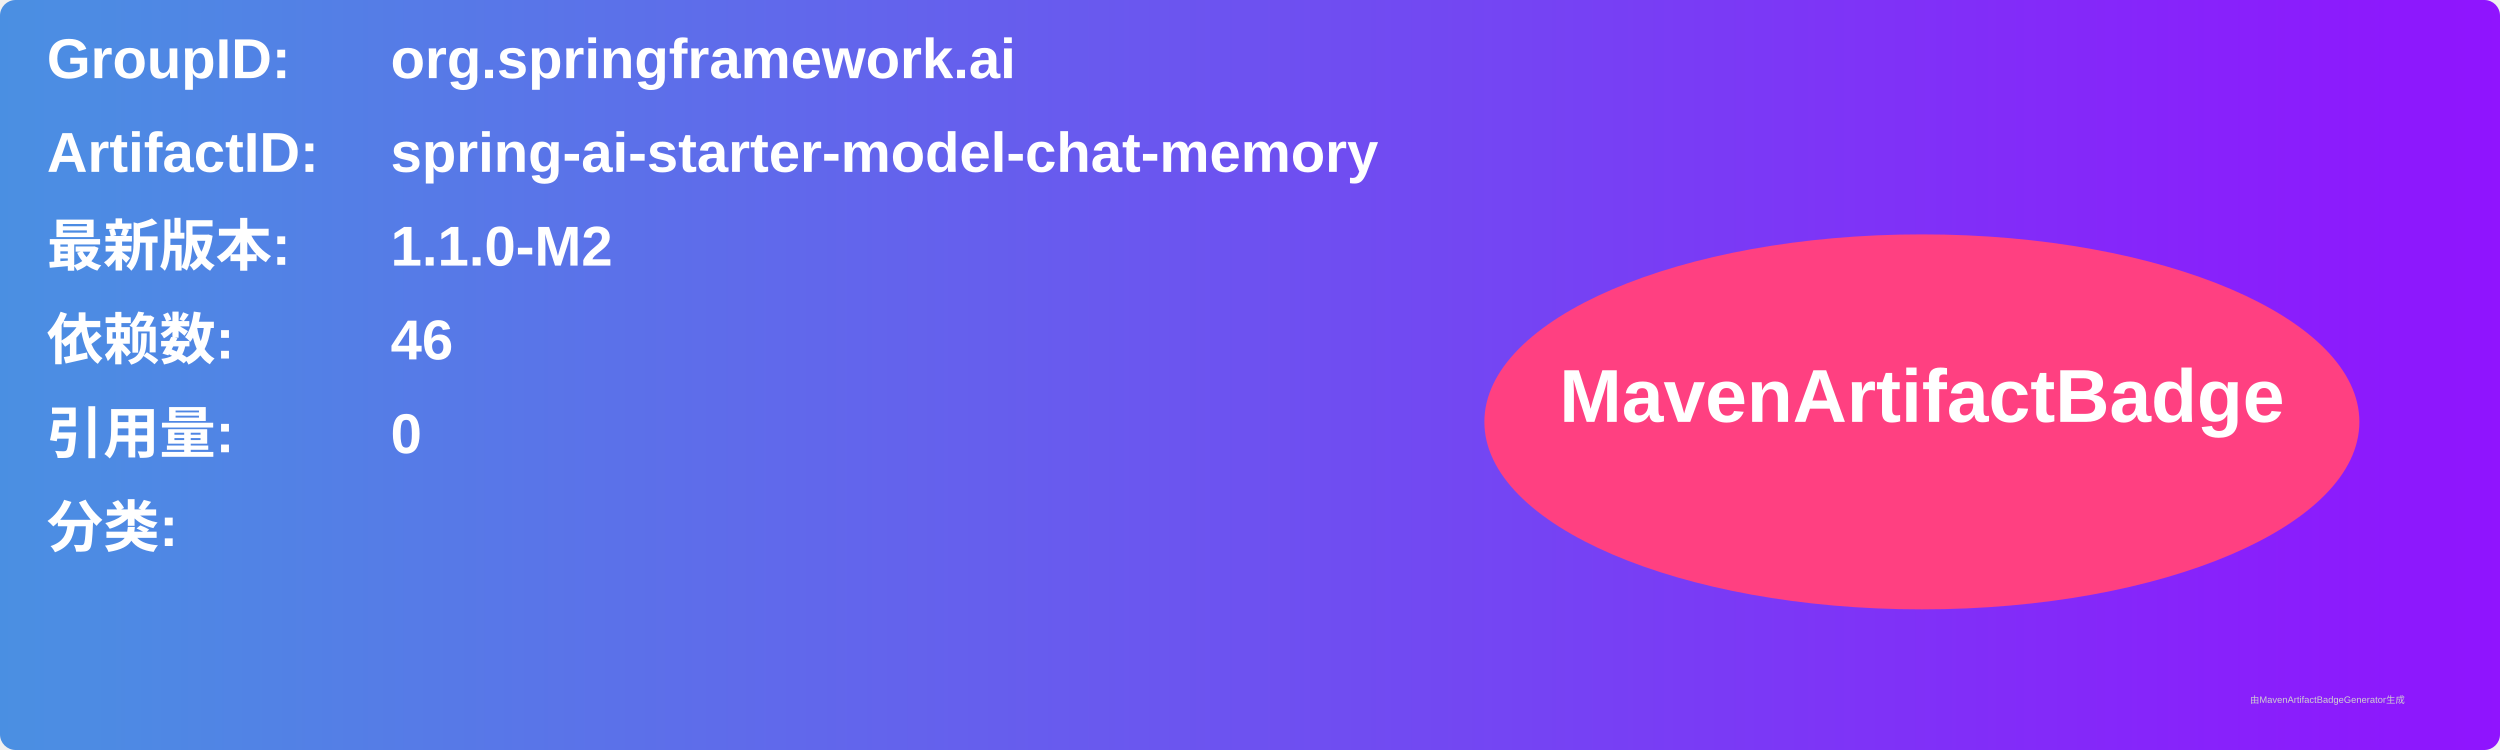
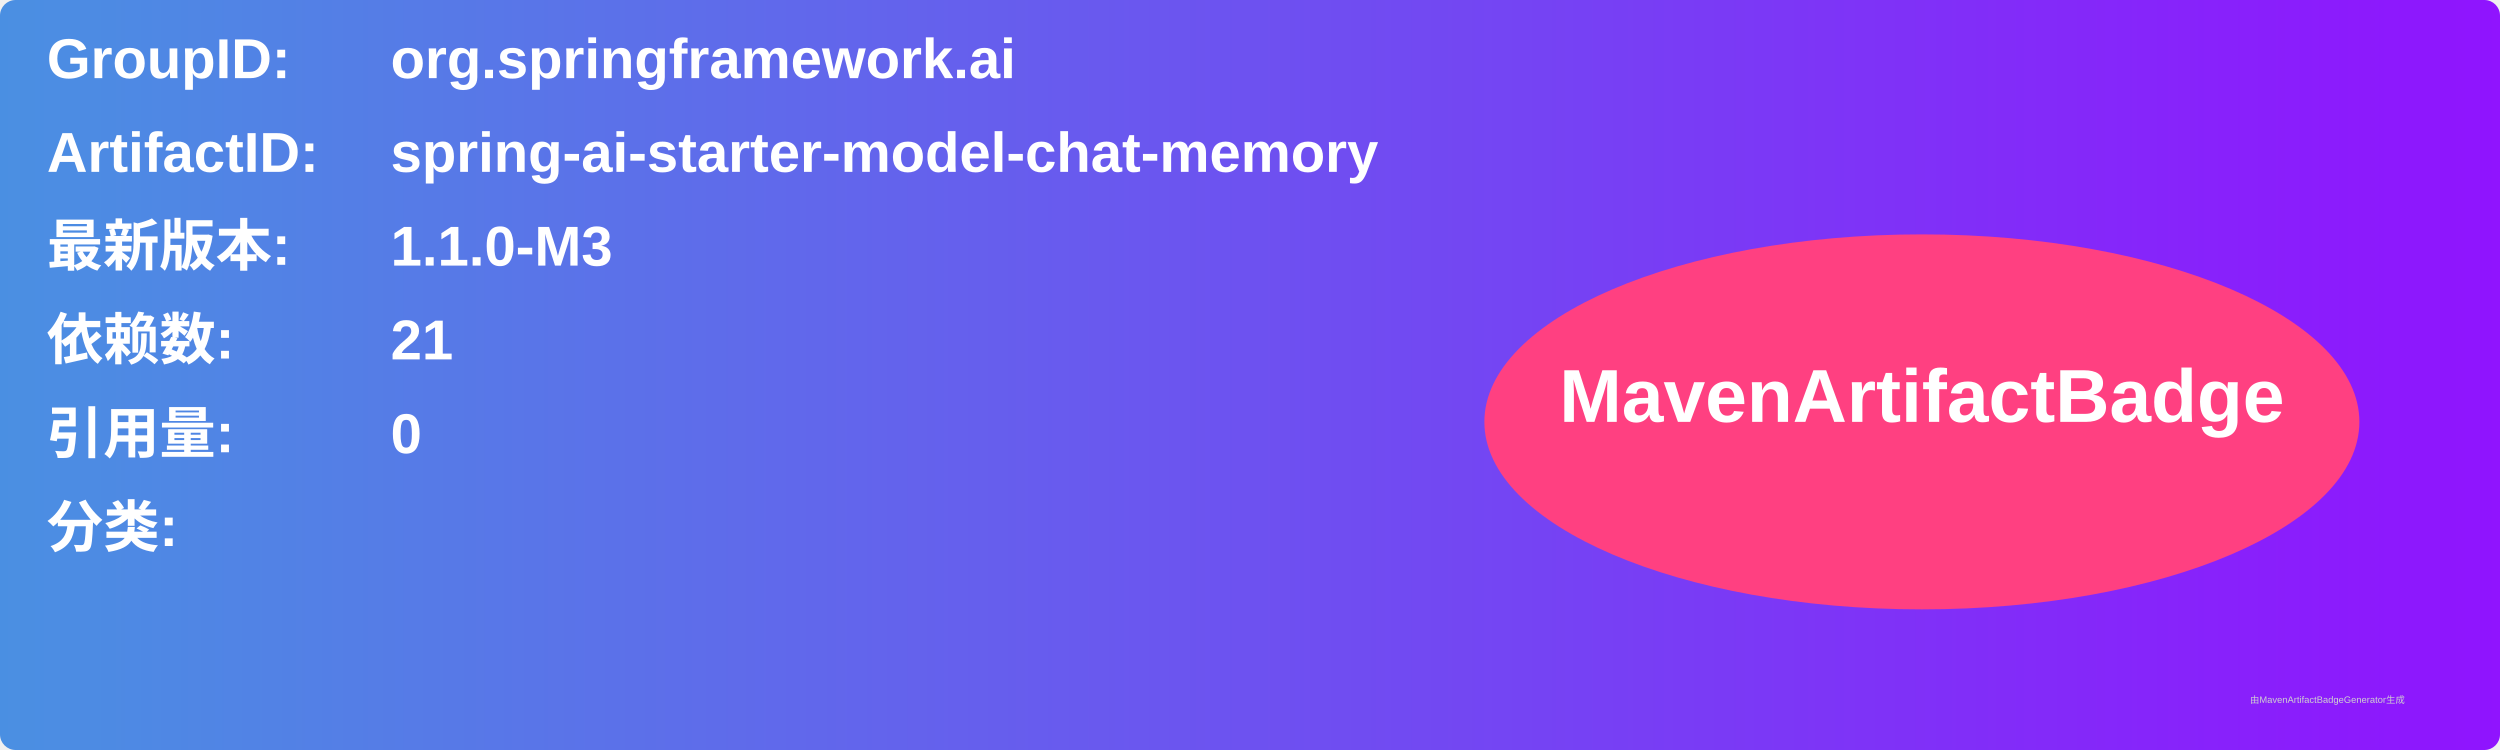
<svg xmlns="http://www.w3.org/2000/svg" width="800" height="240" viewBox="0 0 800 240">
  <linearGradient id="grad" x1="0%" y1="0%" x2="100%" y2="0%">
    <stop offset="0%" stop-color="#4a90e2" />
    <stop offset="100%" stop-color="#9013fe" />
  </linearGradient>
  <rect width="100%" height="100%" rx="5" ry="5" fill="url(#grad)" />
  <g transform="translate(15, 15)">
    <text x="0" y="10" font-family="Arial" font-size="18" fill="white" font-weight="bold" width="260">GroupID:</text>
    <text x="110" y="10" font-family="Arial" font-size="18" fill="white" font-weight="bold" width="460">org.springframework.ai</text>
    <text x="0" y="40" font-family="Arial" font-size="18" fill="white" font-weight="bold" width="260">ArtifactID:</text>
    <text x="110" y="40" font-family="Arial" font-size="18" fill="white" font-weight="bold" width="460">spring-ai-starter-model-chat-memory</text>
    <text x="0" y="70" font-family="Arial" font-size="18" fill="white" font-weight="bold">最新版本:</text>
    <text x="110" y="70" font-family="Arial" font-size="18" fill="white" font-weight="bold">
-       <tspan font-weight="bold">1.1.0-M2</tspan>
+       <tspan font-weight="bold">1.1.0-M3</tspan>
    </text>
    <text x="0" y="100" font-family="Arial" font-size="18" fill="white" font-weight="bold">依赖数: </text>
    <text x="110" y="100" font-family="Arial" font-size="18" fill="white">
-       <tspan font-weight="bold">46</tspan>
+       <tspan font-weight="bold">21</tspan>
    </text>
    <text x="0" y="130" font-family="Arial" font-size="18" fill="white" font-weight="bold">引用量: </text>
    <text x="110" y="130" font-family="Arial" font-size="18" fill="white">
      <tspan font-weight="bold">0</tspan>
    </text>
    <text x="0" y="160" font-family="Arial" font-size="18" fill="white" font-weight="bold">分类:</text>
    <text x="10" y="190" font-family="Arial" font-size="10" fill="white">
      <tspan font-weight="bold" />
    </text>
    <ellipse cx="600" cy="120" rx="140" ry="60" fill="#ff4081" />
    <text x="600" y="120" text-anchor="middle" font-family="Arial" font-size="24" fill="white" font-weight="bold">MavenArtifactBadge</text>
  </g>
  <text x="720" y="225" font-family="Arial" font-size="3" fill="#d0d0d0">由MavenArtifactBadgeGenerator生成</text>
</svg>
